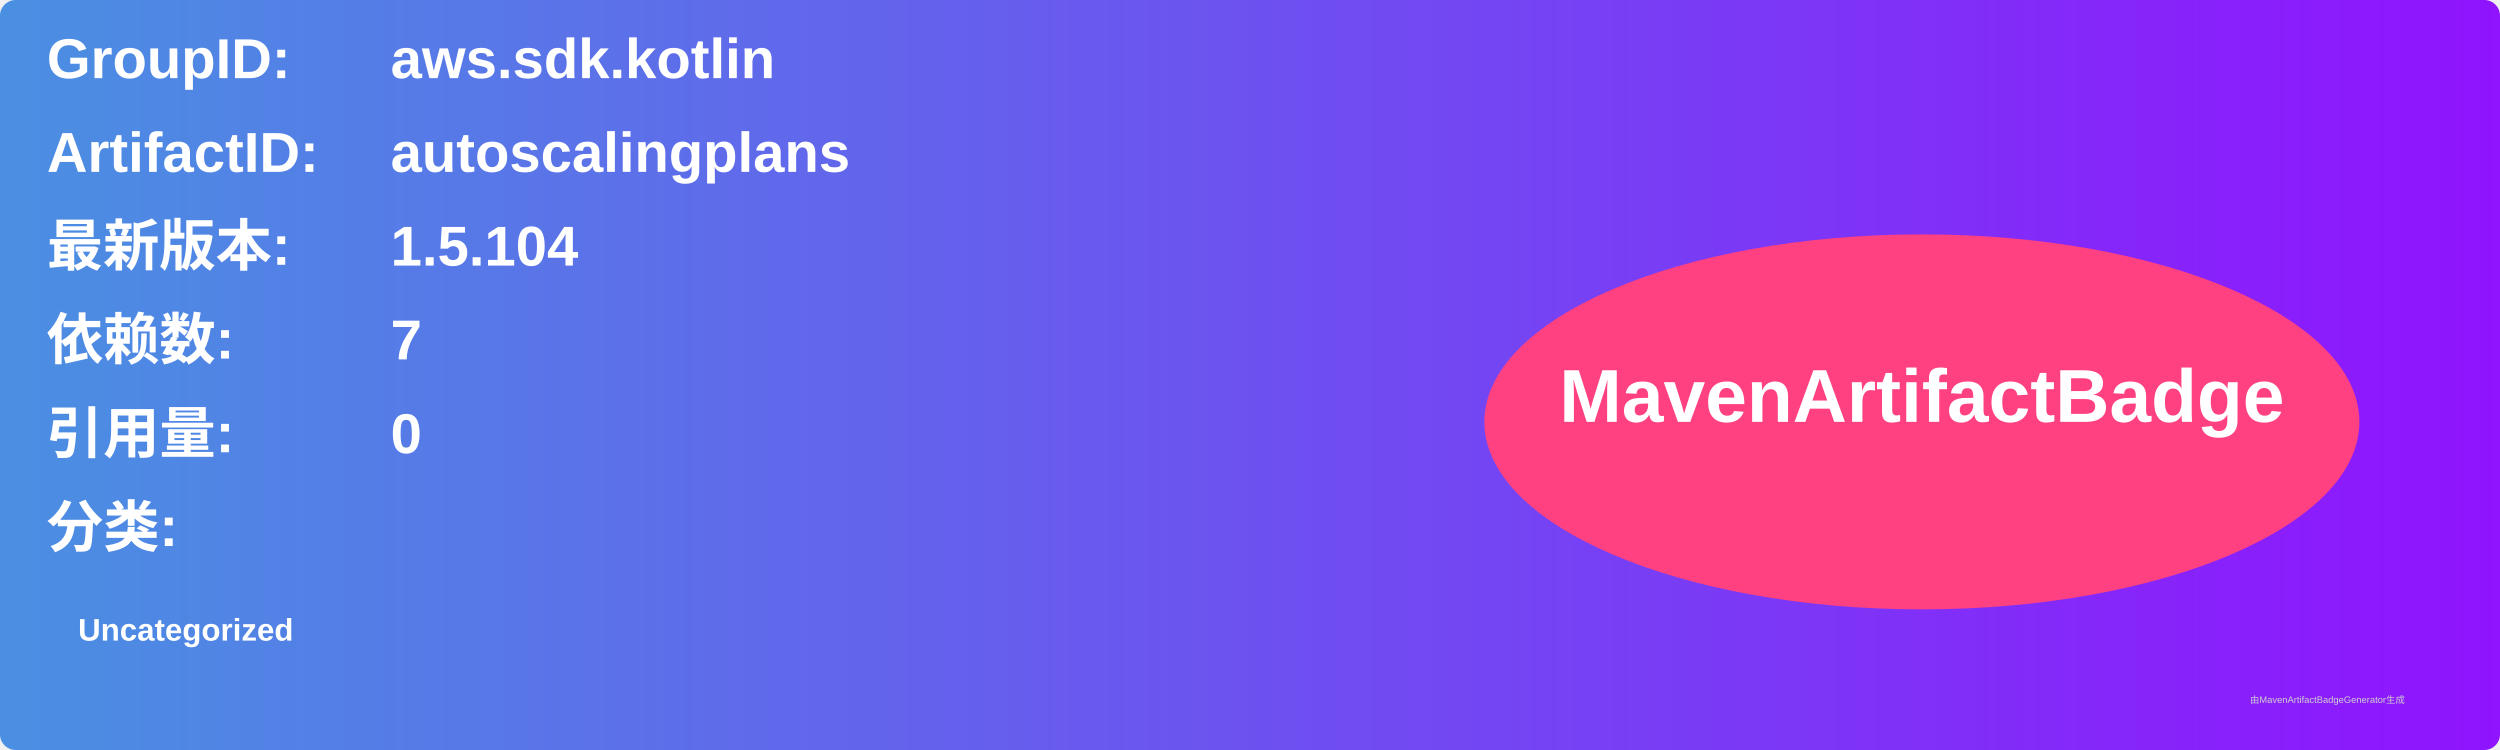
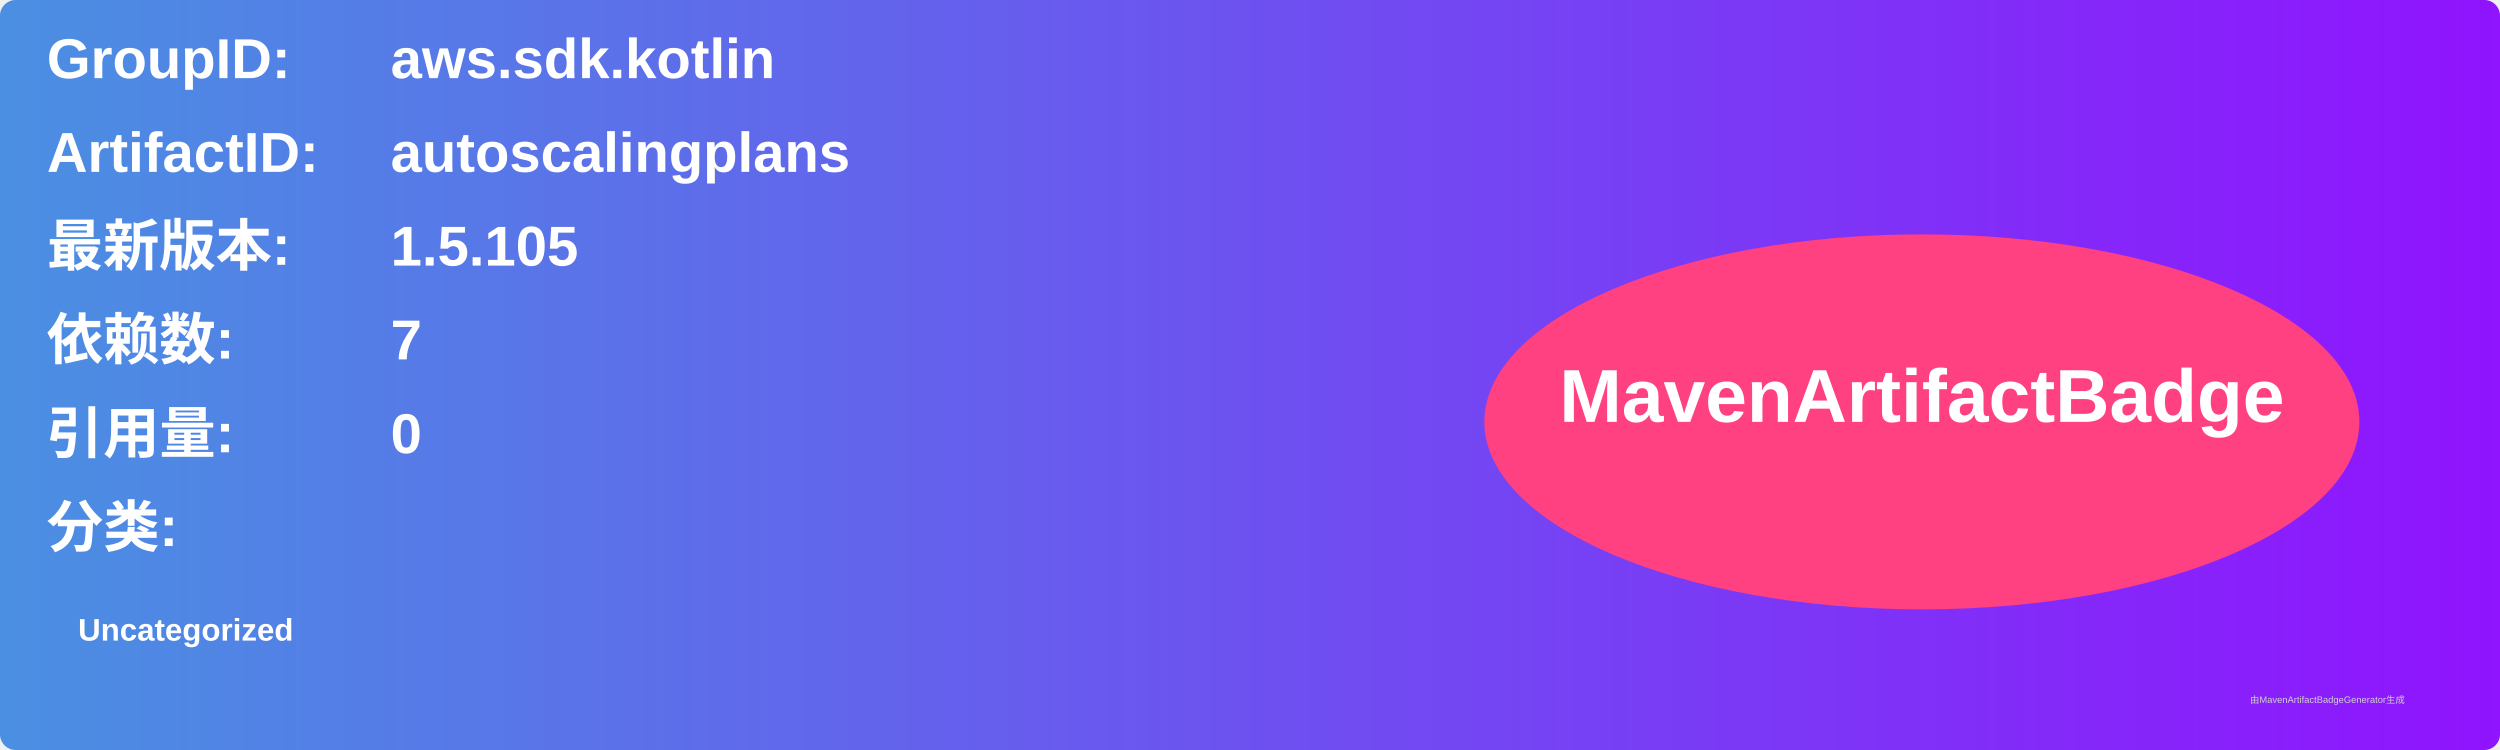
<svg xmlns="http://www.w3.org/2000/svg" width="800" height="240" viewBox="0 0 800 240">
  <linearGradient id="grad" x1="0%" y1="0%" x2="100%" y2="0%">
    <stop offset="0%" stop-color="#4a90e2" />
    <stop offset="100%" stop-color="#9013fe" />
  </linearGradient>
  <rect width="100%" height="100%" rx="5" ry="5" fill="url(#grad)" />
  <g transform="translate(15, 15)">
    <text x="0" y="10" font-family="Arial" font-size="18" fill="white" font-weight="bold" width="260">GroupID:</text>
    <text x="110" y="10" font-family="Arial" font-size="18" fill="white" font-weight="bold" width="460">aws.sdk.kotlin</text>
    <text x="0" y="40" font-family="Arial" font-size="18" fill="white" font-weight="bold" width="260">ArtifactID:</text>
    <text x="110" y="40" font-family="Arial" font-size="18" fill="white" font-weight="bold" width="460">autoscalingplans</text>
    <text x="0" y="70" font-family="Arial" font-size="18" fill="white" font-weight="bold">最新版本:</text>
    <text x="110" y="70" font-family="Arial" font-size="18" fill="white" font-weight="bold">
-       <tspan font-weight="bold">1.5.104</tspan>
+       <tspan font-weight="bold">1.5.105</tspan>
    </text>
    <text x="0" y="100" font-family="Arial" font-size="18" fill="white" font-weight="bold">依赖数: </text>
    <text x="110" y="100" font-family="Arial" font-size="18" fill="white">
      <tspan font-weight="bold">7</tspan>
    </text>
    <text x="0" y="130" font-family="Arial" font-size="18" fill="white" font-weight="bold">引用量: </text>
    <text x="110" y="130" font-family="Arial" font-size="18" fill="white">
      <tspan font-weight="bold">0</tspan>
    </text>
    <text x="0" y="160" font-family="Arial" font-size="18" fill="white" font-weight="bold">分类:</text>
    <text x="10" y="190" font-family="Arial" font-size="10" fill="white">
      <tspan font-weight="bold">Uncategorized</tspan>
    </text>
    <ellipse cx="600" cy="120" rx="140" ry="60" fill="#ff4081" />
    <text x="600" y="120" text-anchor="middle" font-family="Arial" font-size="24" fill="white" font-weight="bold">MavenArtifactBadge</text>
  </g>
  <text x="720" y="225" font-family="Arial" font-size="3" fill="#d0d0d0">由MavenArtifactBadgeGenerator生成</text>
</svg>
